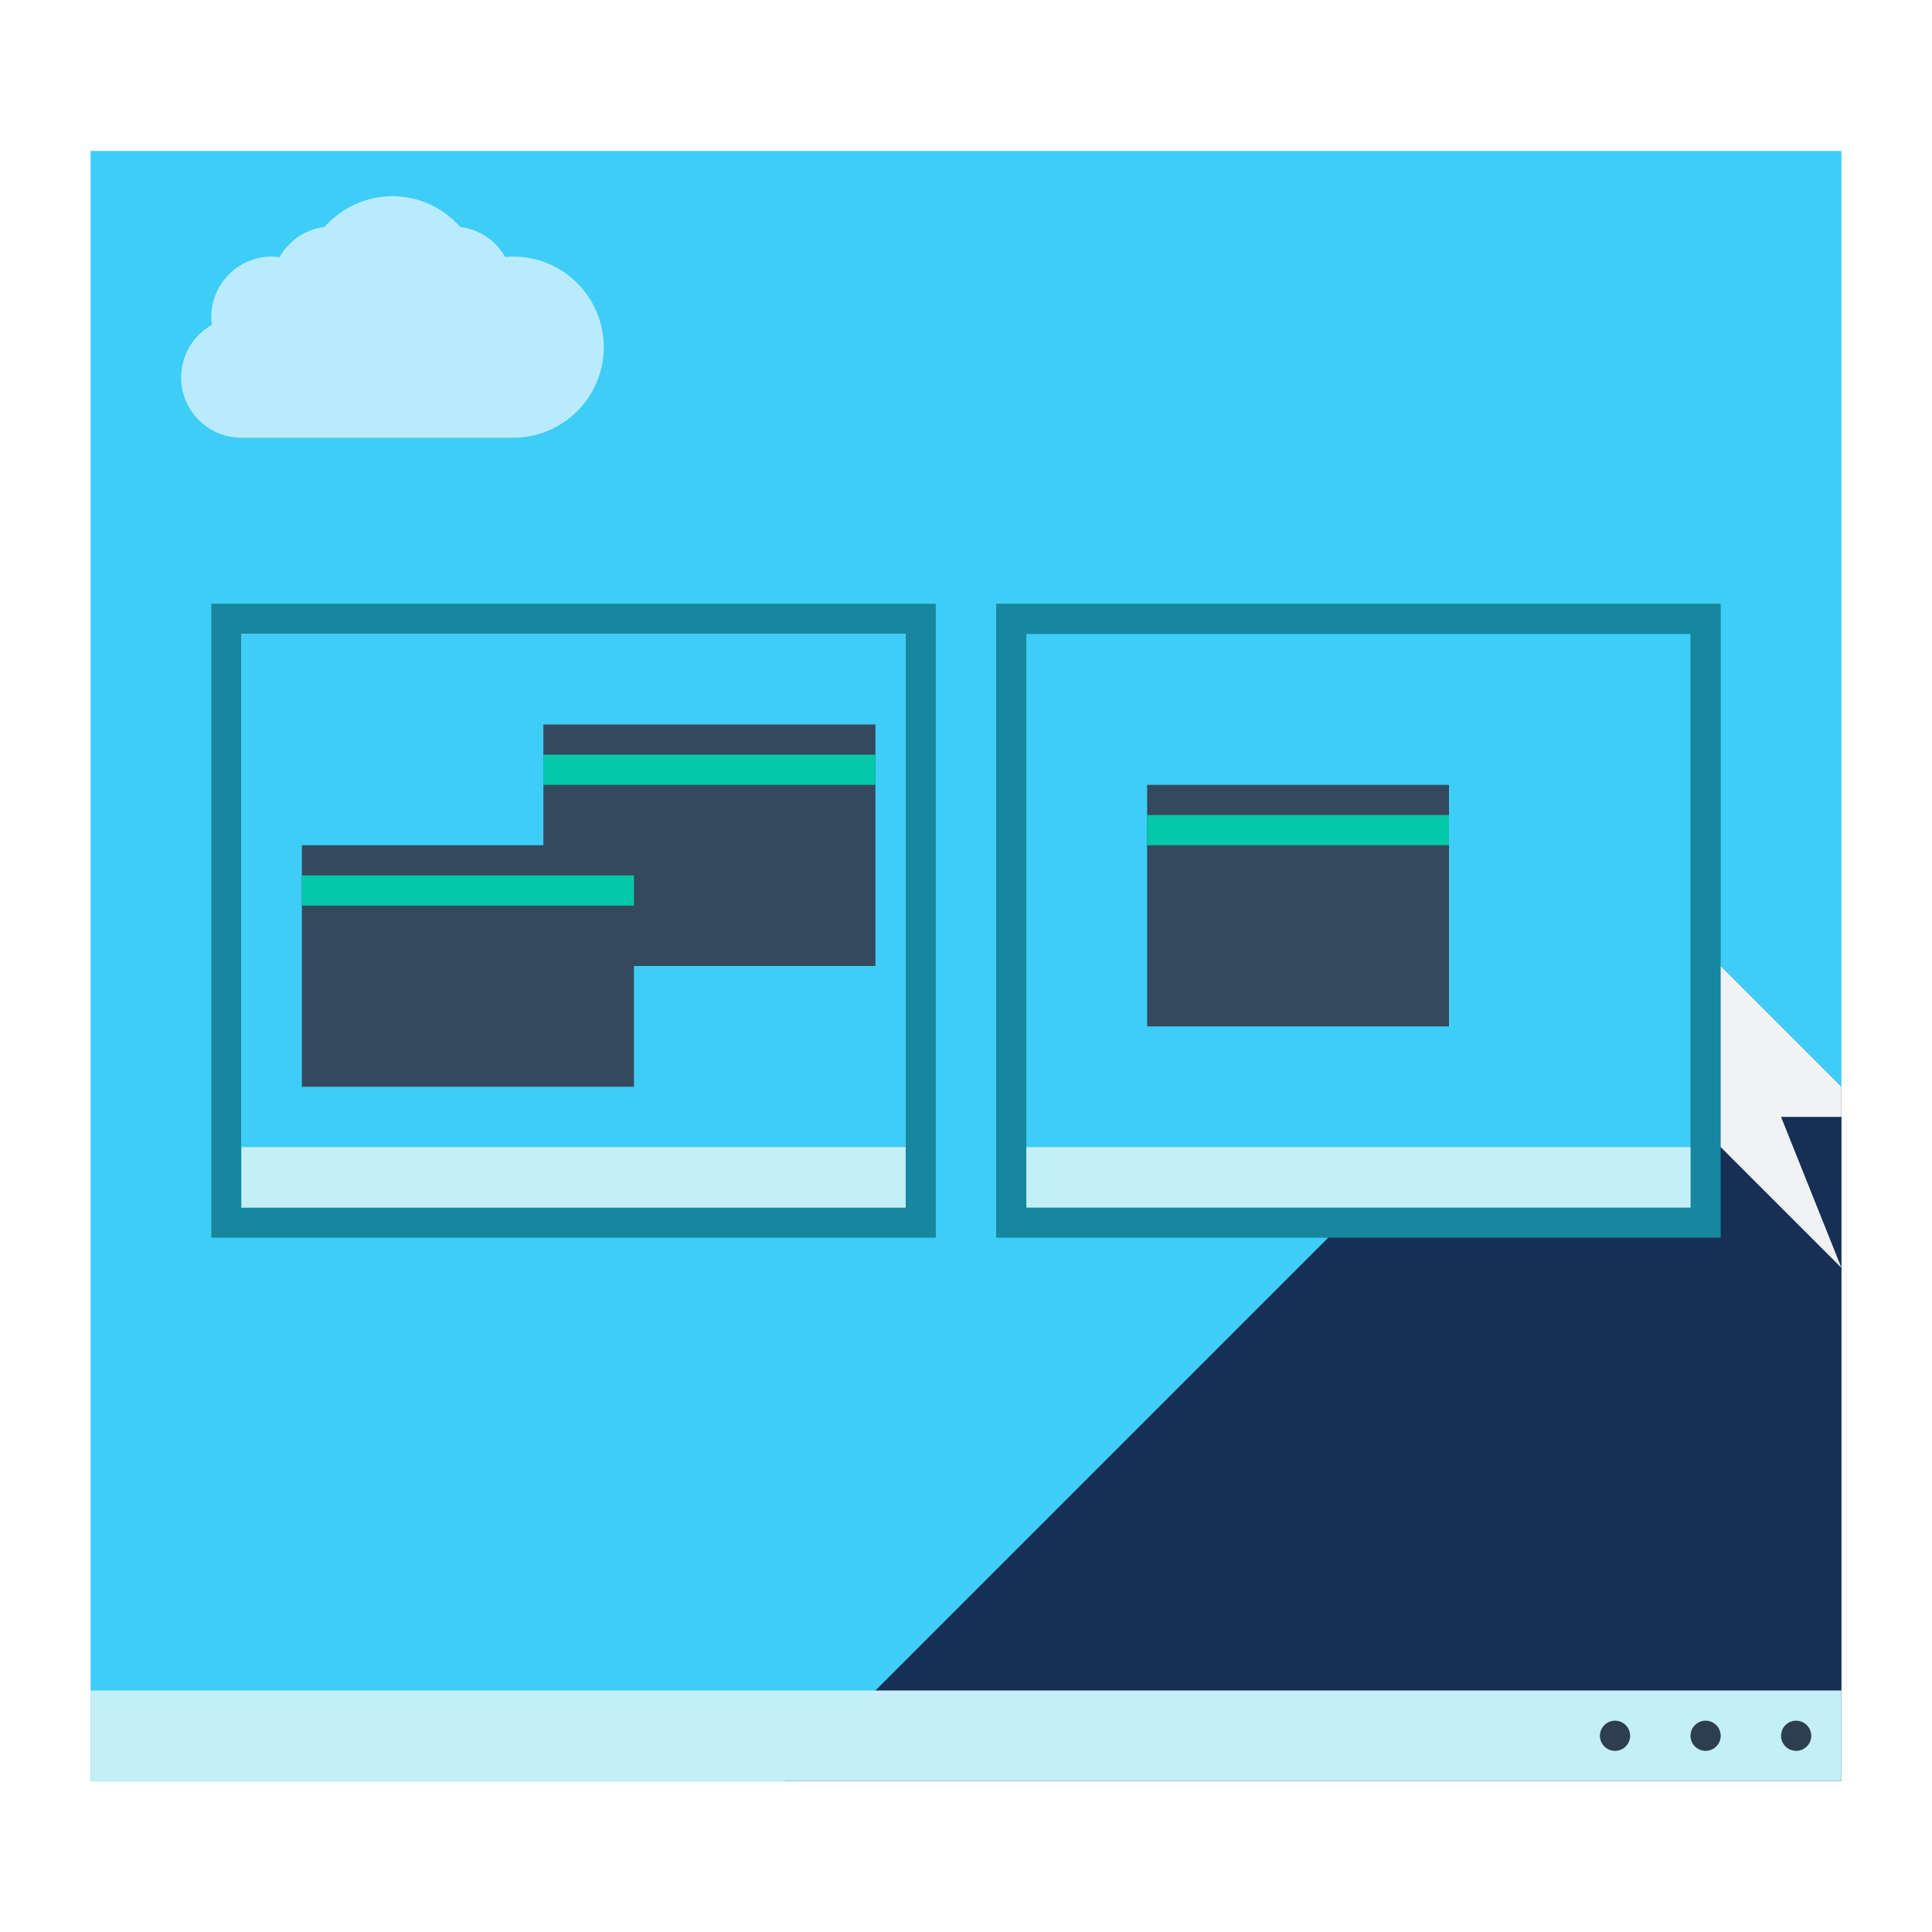
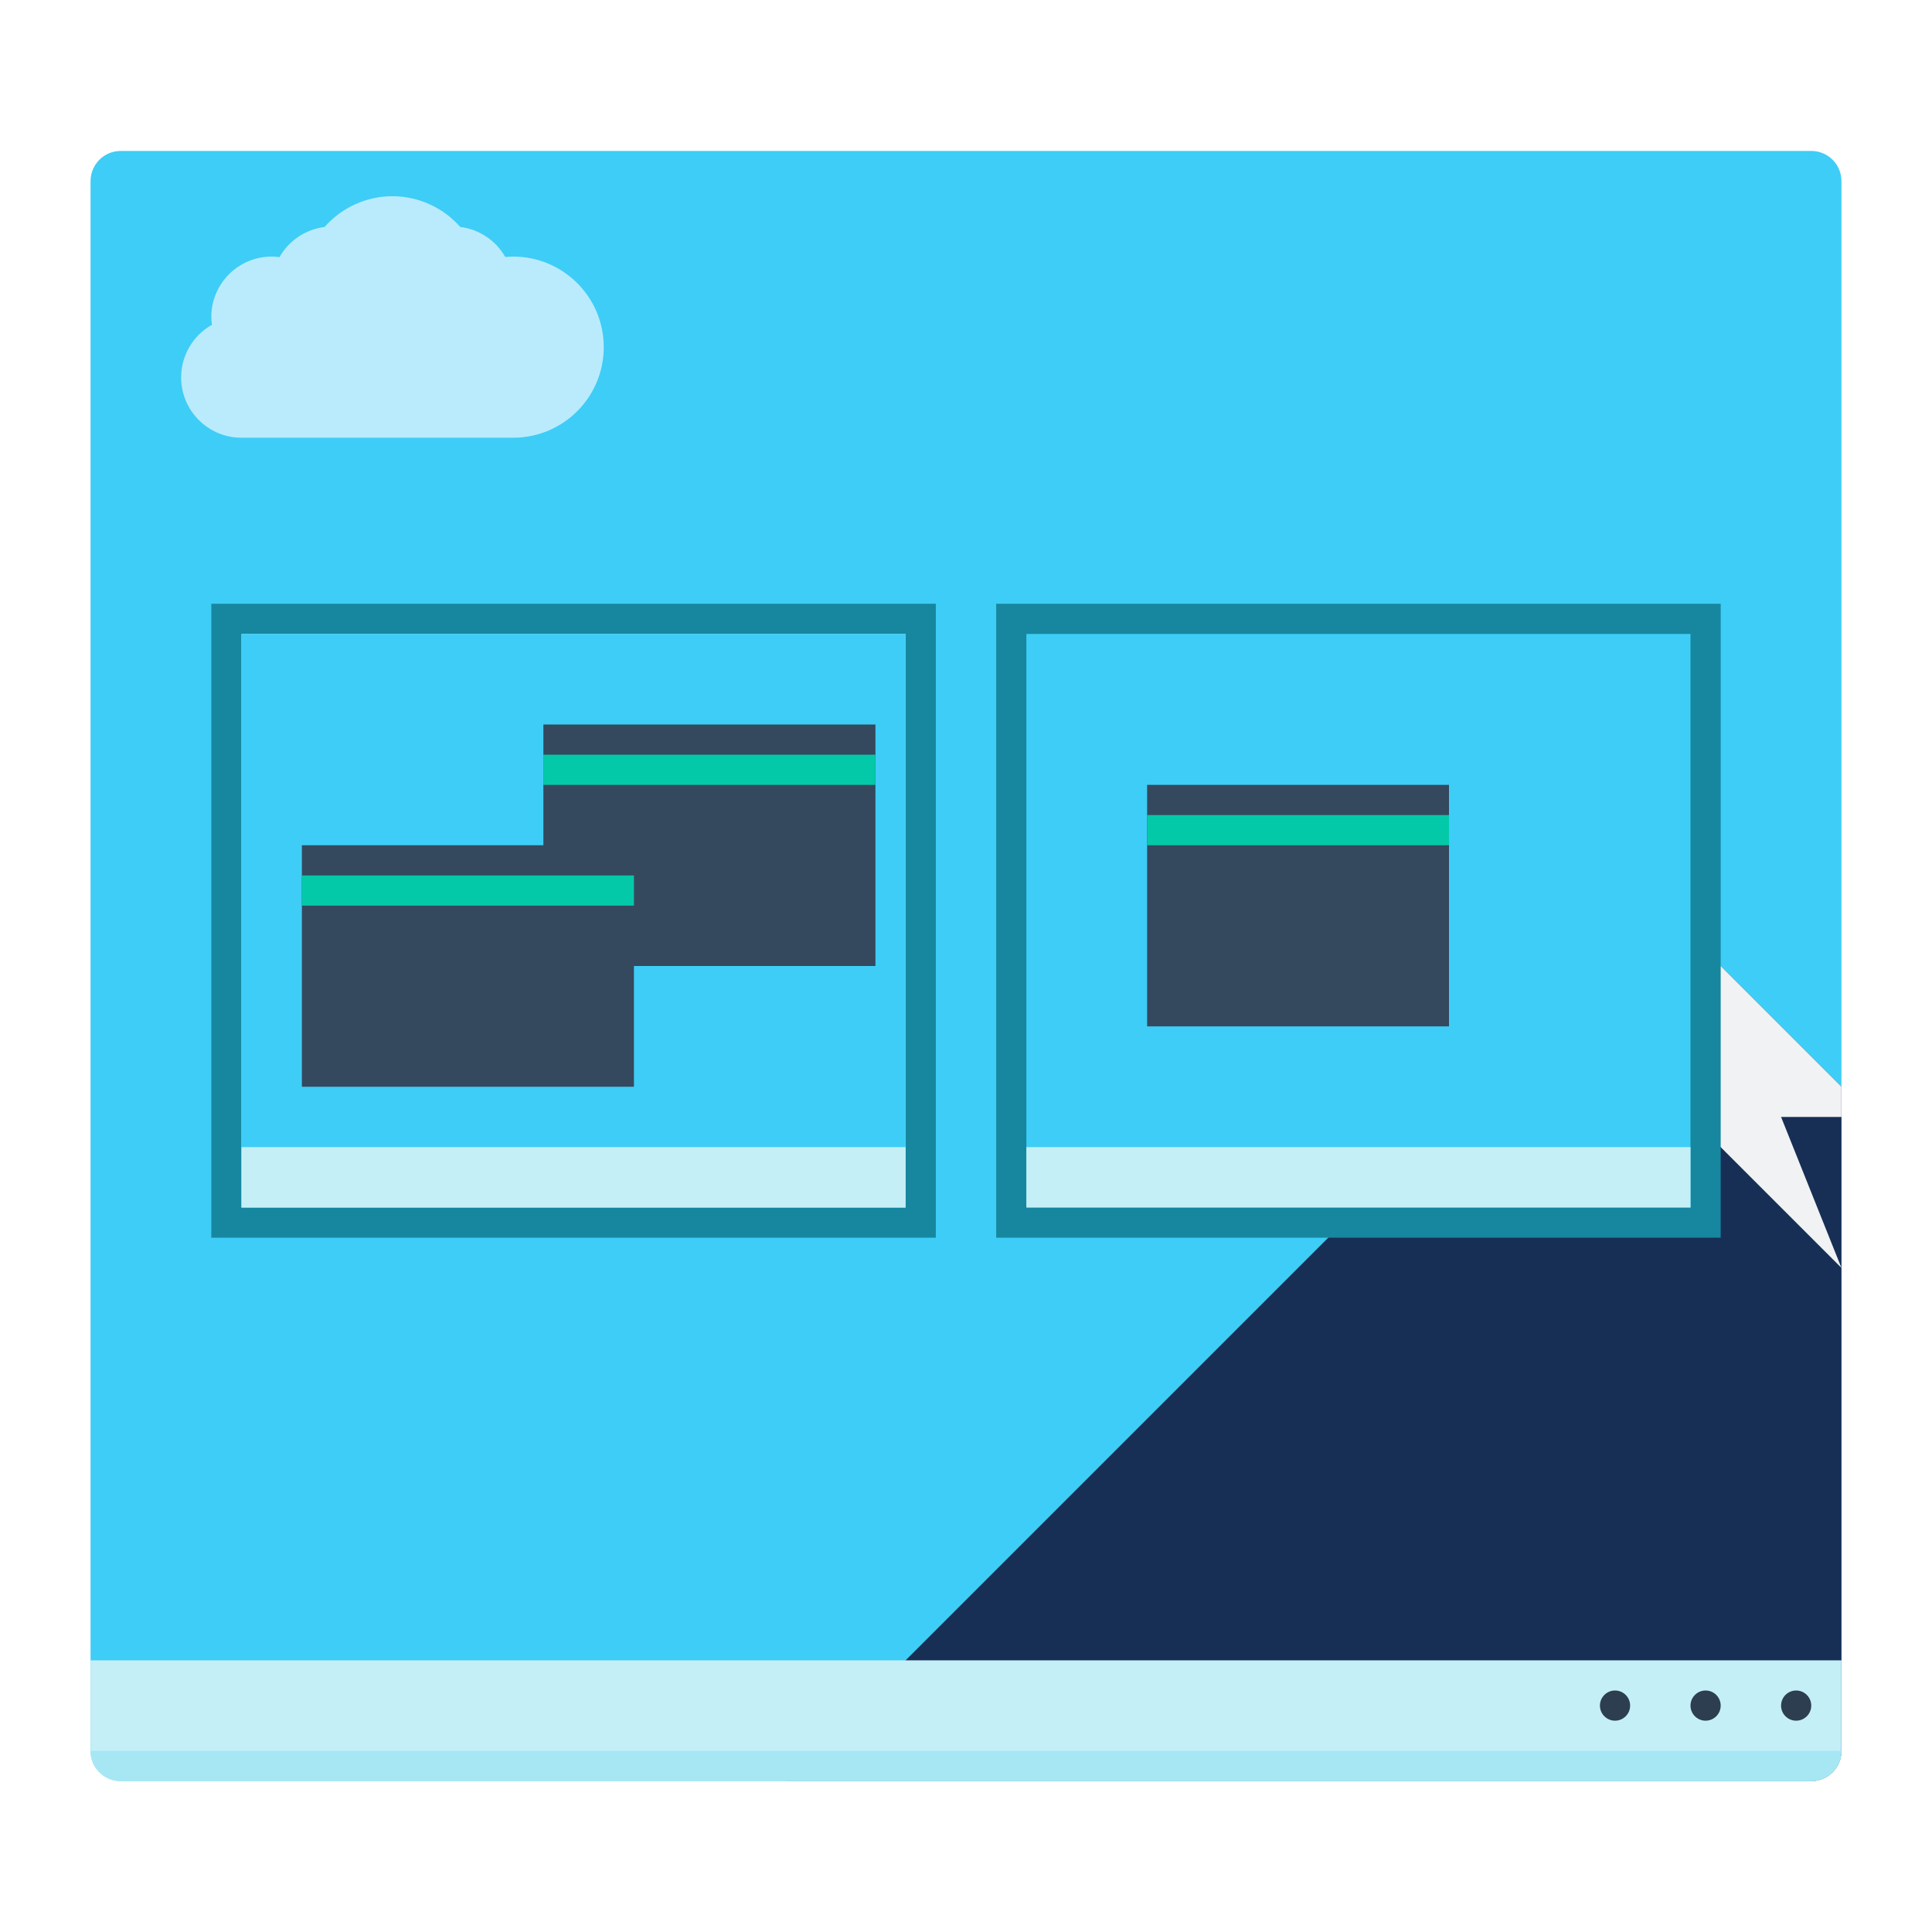
<svg xmlns="http://www.w3.org/2000/svg" width="64" height="64" viewBox="0 0 64 64" id="svg2" version="1.1">
  <defs id="defs4">
    </defs>
  <g id="layer1" transform="translate(0,-1058.52)">
-     <path style="fill:#3ecdf6;fill-opacity:1;stroke:none" d="M 3 5 L 3 57 L 3 59 L 5 59 L 59 59 L 61 59 L 61 57 L 61 5 L 59 5 L 5 5 L 3 5 z " transform="translate(0,1058.52)" id="rect4148" />
-     <g id="g4273" transform="translate(0,6.5003)">
-       <path id="path4202-5" d="m 55,1082.019 -29,29 35,0 0,-23 -6,-6 z" style="fill:#172f55;fill-opacity:1;fill-rule:evenodd;stroke:none;stroke-width:1px;stroke-linecap:butt;stroke-linejoin:miter;stroke-opacity:1" />
-       <path id="path4236-1" d="m 55,1082.019 -7.6,7.6 3.6,-1.6 4,3 1,-2 5,5 -2,-5 2,0 0,-1 -6,-6 z" style="fill:#f1f2f4;fill-opacity:1;fill-rule:evenodd;stroke:none;stroke-width:1px;stroke-linecap:butt;stroke-linejoin:miter;stroke-opacity:1" />
+     <path style="fill:#3ecdf6;fill-opacity:1;stroke:none" d="m 4,1063.52 c -0.554,0 -1,0.446 -1,1 l 0,51 0,1 c 0,0.554 0.446,1 1,1 l 1,0 55,0 c 0.554,0 1,-0.446 1,-1 l 0,-52 c 0,-0.554 -0.446,-1 -1,-1 l -55,0 -1,0 z" id="rect4148-4" />
+     <path style="fill:#172f55;fill-opacity:1;fill-rule:evenodd;stroke:none;stroke-width:1px;stroke-linecap:butt;stroke-linejoin:miter;stroke-opacity:1" d="m 55,1088.52 -29,29 34,0 c 0.554,0 1,-0.446 1,-1 l 0,-22 -6,-6 z" id="path4202-5-7" />
+     <path style="fill:#f1f2f4;fill-opacity:1;fill-rule:evenodd;stroke:none;stroke-width:1px;stroke-linecap:butt;stroke-linejoin:miter;stroke-opacity:1" d="m 55,1088.52 -7.6,7.6 3.6,-1.6 4,3 1,-2 5,5 -2,-5 2,0 0,-1 -6,-6 z" id="path4236-1-9" />
+     <path style="opacity:1;fill:#c5eff7;fill-opacity:1;stroke:none;stroke-opacity:1" d="m 3,1113.52 0,3 c 0,0.554 0.446,1 1,1 l 56,0 c 0.554,0 1,-0.446 1,-1 l 0,-3 z" id="rect4230-5" />
+     <circle style="opacity:1;fill:#2c3e50;fill-opacity:1;stroke:none;stroke-opacity:1" id="path4323-62" cx="59.5" cy="1115.02" r="0.5" />
+     <circle style="opacity:1;fill:#2c3e50;fill-opacity:1;stroke:none;stroke-opacity:1" id="path4323-6-7" cx="56.5" cy="1115.02" r="0.5" />
+     <circle style="opacity:1;fill:#2c3e50;fill-opacity:1;stroke:none;stroke-opacity:1" id="path4323-8-5" cx="53.5" cy="1115.02" r="0.5" />
+     <path style="opacity:1;fill:#baebfc;fill-opacity:1;stroke:none;stroke-width:1;stroke-opacity:1" d="m 13,1065.02 c -0.861,0 -1.68,0.373 -2.248,1.019 -0.628,0.078 -1.182,0.449 -1.494,1 -0.085,-0.012 -0.172,-0.019 -0.258,-0.019 -1.105,0 -2,0.895 -2,2 8.58e-4,0.087 0.007,0.174 0.02,0.26 -0.629,0.354 -1.018,1.019 -1.02,1.74 0,1.105 0.895,2 2,2 l 9,0 c 1.657,0 3,-1.343 3,-3 0,-1.657 -1.343,-3 -3,-3 -0.087,7e-4 -0.175,0.01 -0.262,0.014 -0.312,-0.549 -0.865,-0.918 -1.492,-0.996 -0.568,-0.645 -1.386,-1.016 -2.246,-1.018 z" id="rect4249-7" />
+     <path style="opacity:1;fill:#a6e7f3;fill-opacity:1;stroke:none;stroke-width:0.1;stroke-linecap:square;stroke-linejoin:miter;stroke-miterlimit:4;stroke-dasharray:none;stroke-dashoffset:0;stroke-opacity:1" d="m 3,1116.52 c 0,0.554 0.446,1 1,1 l 56,0 c 0.554,0 1,-0.446 1,-1 l -58,0 z" id="rect4284" />
+     <g id="g4386">
+       <rect y="1078.52" x="7" height="21" width="24" id="rect4279" style="opacity:1;fill:#16879f;fill-opacity:1;stroke:none;stroke-width:1;stroke-linecap:round;stroke-linejoin:miter;stroke-miterlimit:4;stroke-dasharray:none;stroke-opacity:0.299" />
+       <rect y="1079.52" x="8" height="19" width="22" id="rect4277" style="opacity:1;fill:#c5eff7;fill-opacity:1;stroke:none;stroke-width:1;stroke-linecap:round;stroke-linejoin:miter;stroke-miterlimit:4;stroke-dasharray:none;stroke-opacity:0.299" />
+       <rect style="opacity:1;fill:#16879f;fill-opacity:1;stroke:none;stroke-width:1;stroke-linecap:round;stroke-linejoin:miter;stroke-miterlimit:4;stroke-dasharray:none;stroke-opacity:0.299" id="rect4281" width="24" height="21" x="33" y="1078.52" />
+       <rect style="opacity:1;fill:#3ecdf6;fill-opacity:1;stroke:none;stroke-width:1;stroke-linecap:round;stroke-linejoin:miter;stroke-miterlimit:4;stroke-dasharray:none;stroke-opacity:0.299" id="rect4283" width="22" height="19" x="34" y="1079.52" />
+       <rect style="opacity:1;fill:#3ecdf6;fill-opacity:1;stroke:none;stroke-width:1;stroke-linecap:round;stroke-linejoin:miter;stroke-miterlimit:4;stroke-dasharray:none;stroke-opacity:0.299" id="rect4285" width="22" height="19" x="8" y="1079.52" />
+       <rect style="opacity:1;fill:#34495e;fill-opacity:1;stroke:none;stroke-width:1;stroke-linecap:round;stroke-linejoin:miter;stroke-miterlimit:4;stroke-dasharray:none;stroke-opacity:0.299" id="rect4330" width="11" height="8" x="18" y="1082.52" />
+       <rect y="1096.52" x="8" height="2" width="22" id="rect4287" style="opacity:1;fill:#c5eff7;fill-opacity:1;stroke:none;stroke-width:1;stroke-linecap:round;stroke-linejoin:miter;stroke-miterlimit:4;stroke-dasharray:none;stroke-opacity:0.299" />
+       <rect y="1096.52" x="34" height="2" width="22" id="rect4289" style="opacity:1;fill:#c5eff7;fill-opacity:1;stroke:none;stroke-width:1;stroke-linecap:round;stroke-linejoin:miter;stroke-miterlimit:4;stroke-dasharray:none;stroke-opacity:0.299" />
+       <rect y="1086.52" x="10" height="8" width="11" id="rect4291" style="opacity:1;fill:#34495e;fill-opacity:1;stroke:none;stroke-width:1;stroke-linecap:round;stroke-linejoin:miter;stroke-miterlimit:4;stroke-dasharray:none;stroke-opacity:0.299" />
+       <rect style="opacity:1;fill:#03c9a9;fill-opacity:1;stroke:none;stroke-width:1;stroke-linecap:round;stroke-linejoin:miter;stroke-miterlimit:4;stroke-dasharray:none;stroke-opacity:0.299" id="rect4332" width="11" height="1" x="18" y="1083.52" />
+       <rect y="1087.52" x="10" height="1" width="11" id="rect4328" style="opacity:1;fill:#03c9a9;fill-opacity:1;stroke:none;stroke-width:1;stroke-linecap:round;stroke-linejoin:miter;stroke-miterlimit:4;stroke-dasharray:none;stroke-opacity:0.299" />
+       <rect style="opacity:1;fill:#34495e;fill-opacity:1;stroke:none;stroke-width:1;stroke-linecap:round;stroke-linejoin:miter;stroke-miterlimit:4;stroke-dasharray:none;stroke-opacity:0.299" id="rect4334" width="10" height="8" x="38" y="1084.52" />
+       <rect style="opacity:1;fill:#03c9a9;fill-opacity:1;stroke:none;stroke-width:1;stroke-linecap:round;stroke-linejoin:miter;stroke-miterlimit:4;stroke-dasharray:none;stroke-opacity:0.299" id="rect4336" width="10" height="1" x="38" y="1085.52" />
    </g>
-     <g id="g4267" transform="translate(0,0.4998246)">
-       <rect y="1114.02" x="3" height="3" width="58" id="rect4230" style="opacity:1;fill:#c5eff7;fill-opacity:1;stroke:none;stroke-opacity:1" />
-       <circle r="0.5" cy="1115.52" cx="59.5" id="path4323" style="opacity:1;fill:#2c3e50;fill-opacity:1;stroke:none;stroke-opacity:1" />
-       <circle r="0.5" cy="1115.52" cx="56.5" id="path4323-6" style="opacity:1;fill:#2c3e50;fill-opacity:1;stroke:none;stroke-opacity:1" />
-       <circle r="0.5" cy="1115.52" cx="53.5" id="path4323-8" style="opacity:1;fill:#2c3e50;fill-opacity:1;stroke:none;stroke-opacity:1" />
-     </g>
-     <path style="opacity:1;fill:#baebfc;fill-opacity:1;stroke:none;stroke-width:1;stroke-opacity:1" d="m 13,1065.02 c -0.861,0 -1.68,0.373 -2.248,1.019 -0.628,0.078 -1.182,0.449 -1.494,1 -0.085,-0.012 -0.172,-0.019 -0.258,-0.019 -1.105,0 -2,0.895 -2,2 8.58e-4,0.087 0.007,0.174 0.02,0.26 -0.629,0.354 -1.018,1.019 -1.02,1.74 0,1.105 0.895,2 2,2 l 9,0 c 1.657,0 3,-1.343 3,-3 0,-1.657 -1.343,-3 -3,-3 -0.087,7e-4 -0.175,0.01 -0.262,0.014 -0.312,-0.549 -0.865,-0.918 -1.492,-0.996 -0.568,-0.645 -1.386,-1.016 -2.246,-1.018 z" id="rect4249" />
-     <rect style="opacity:1;fill:#16879f;fill-opacity:1;stroke:none;stroke-width:1;stroke-linecap:round;stroke-linejoin:miter;stroke-miterlimit:4;stroke-dasharray:none;stroke-opacity:0.299" id="rect4279" width="24" height="21" x="7" y="1078.52" />
-     <rect style="opacity:1;fill:#c5eff7;fill-opacity:1;stroke:none;stroke-width:1;stroke-linecap:round;stroke-linejoin:miter;stroke-miterlimit:4;stroke-dasharray:none;stroke-opacity:0.299" id="rect4277" width="22" height="19" x="8" y="1079.52" />
-     <rect y="1078.52" x="33" height="21" width="24" id="rect4281" style="opacity:1;fill:#16879f;fill-opacity:1;stroke:none;stroke-width:1;stroke-linecap:round;stroke-linejoin:miter;stroke-miterlimit:4;stroke-dasharray:none;stroke-opacity:0.299" />
-     <rect y="1079.52" x="34" height="19" width="22" id="rect4283" style="opacity:1;fill:#3ecdf6;fill-opacity:1;stroke:none;stroke-width:1;stroke-linecap:round;stroke-linejoin:miter;stroke-miterlimit:4;stroke-dasharray:none;stroke-opacity:0.299" />
-     <rect y="1079.52" x="8" height="19" width="22" id="rect4285" style="opacity:1;fill:#3ecdf6;fill-opacity:1;stroke:none;stroke-width:1;stroke-linecap:round;stroke-linejoin:miter;stroke-miterlimit:4;stroke-dasharray:none;stroke-opacity:0.299" />
-     <rect y="1082.52" x="18" height="8" width="11" id="rect4330" style="opacity:1;fill:#34495e;fill-opacity:1;stroke:none;stroke-width:1;stroke-linecap:round;stroke-linejoin:miter;stroke-miterlimit:4;stroke-dasharray:none;stroke-opacity:0.299" />
-     <rect style="opacity:1;fill:#c5eff7;fill-opacity:1;stroke:none;stroke-width:1;stroke-linecap:round;stroke-linejoin:miter;stroke-miterlimit:4;stroke-dasharray:none;stroke-opacity:0.299" id="rect4287" width="22" height="2" x="8" y="1096.52" />
-     <rect style="opacity:1;fill:#c5eff7;fill-opacity:1;stroke:none;stroke-width:1;stroke-linecap:round;stroke-linejoin:miter;stroke-miterlimit:4;stroke-dasharray:none;stroke-opacity:0.299" id="rect4289" width="22" height="2" x="34" y="1096.52" />
-     <rect style="opacity:1;fill:#34495e;fill-opacity:1;stroke:none;stroke-width:1;stroke-linecap:round;stroke-linejoin:miter;stroke-miterlimit:4;stroke-dasharray:none;stroke-opacity:0.299" id="rect4291" width="11" height="8" x="10" y="1086.52" />
-     <rect y="1083.52" x="18" height="1" width="11" id="rect4332" style="opacity:1;fill:#03c9a9;fill-opacity:1;stroke:none;stroke-width:1;stroke-linecap:round;stroke-linejoin:miter;stroke-miterlimit:4;stroke-dasharray:none;stroke-opacity:0.299" />
-     <rect style="opacity:1;fill:#03c9a9;fill-opacity:1;stroke:none;stroke-width:1;stroke-linecap:round;stroke-linejoin:miter;stroke-miterlimit:4;stroke-dasharray:none;stroke-opacity:0.299" id="rect4328" width="11" height="1" x="10" y="1087.52" />
-     <rect y="1084.52" x="38" height="8" width="10" id="rect4334" style="opacity:1;fill:#34495e;fill-opacity:1;stroke:none;stroke-width:1;stroke-linecap:round;stroke-linejoin:miter;stroke-miterlimit:4;stroke-dasharray:none;stroke-opacity:0.299" />
-     <rect y="1085.52" x="38" height="1" width="10" id="rect4336" style="opacity:1;fill:#03c9a9;fill-opacity:1;stroke:none;stroke-width:1;stroke-linecap:round;stroke-linejoin:miter;stroke-miterlimit:4;stroke-dasharray:none;stroke-opacity:0.299" />
  </g>
</svg>
